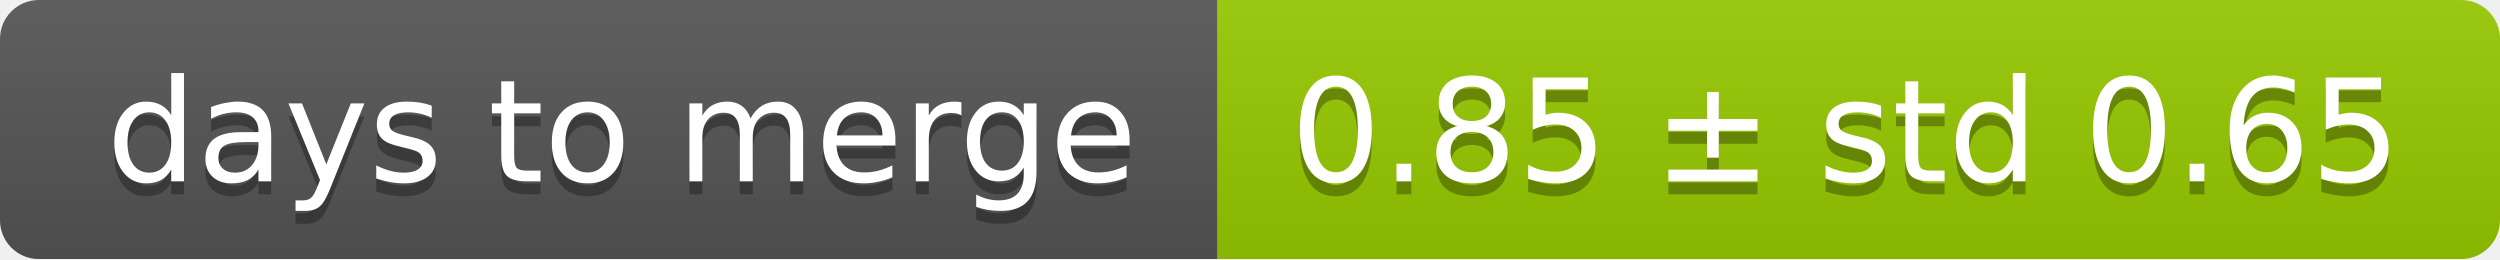
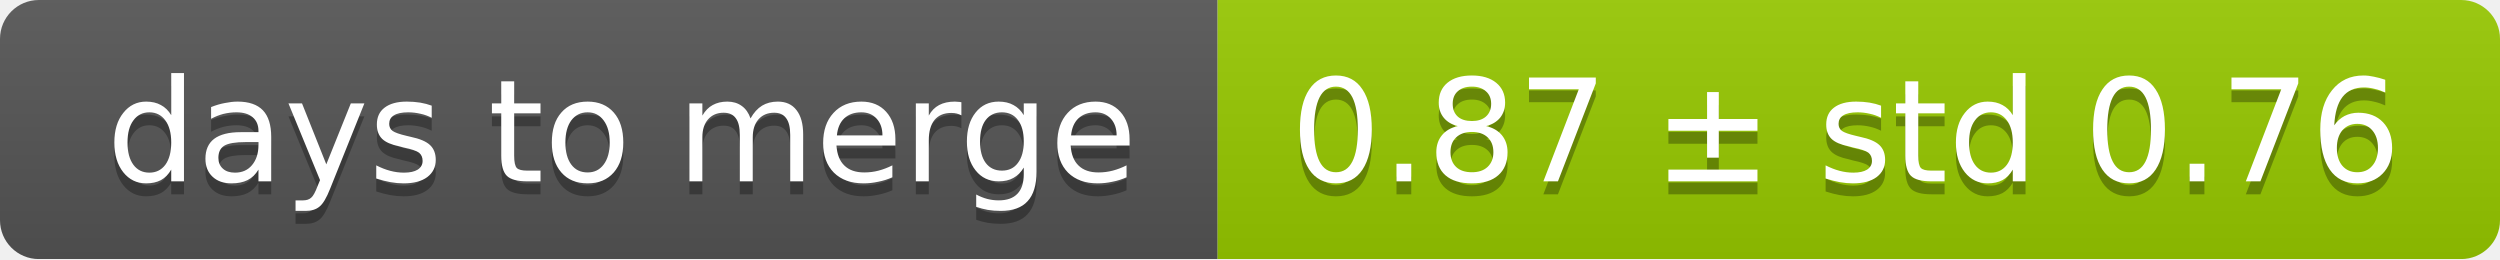
<svg xmlns="http://www.w3.org/2000/svg" width="193" height="20">
  <linearGradient id="smooth" x2="0" y2="100%">
    <stop offset="0" stop-color="#bbb" stop-opacity=".1" />
    <stop offset="1" stop-opacity=".1" />
  </linearGradient>
  <mask id="round">
    <rect width="193" height="20" rx="3" fill="#fff" />
  </mask>
  <g mask="url(#round)">
    <rect width="94" height="20" fill="#555" />
    <rect x="94" width="99" height="20" fill="#97ca00" />
    <rect width="193" height="20" fill="url(#smooth)" />
  </g>
  <g fill="#fff" text-anchor="middle" font-family="DejaVu Sans,Verdana,Geneva,sans-serif" font-size="11">
    <text x="48" y="15" fill="#010101" fill-opacity=".3">days to merge</text>
    <text x="48" y="14">days to merge</text>
-     <text x="142.5" y="15" fill="#010101" fill-opacity=".3">0.85 ± std 0.65</text>
-     <text x="142.5" y="14">0.85 ± std 0.65</text>
+     <text x="142.5" y="15" fill="#010101" fill-opacity=".3">0.87 ± std 0.76</text>
+     <text x="142.5" y="14">0.87 ± std 0.76</text>
  </g>
</svg>
